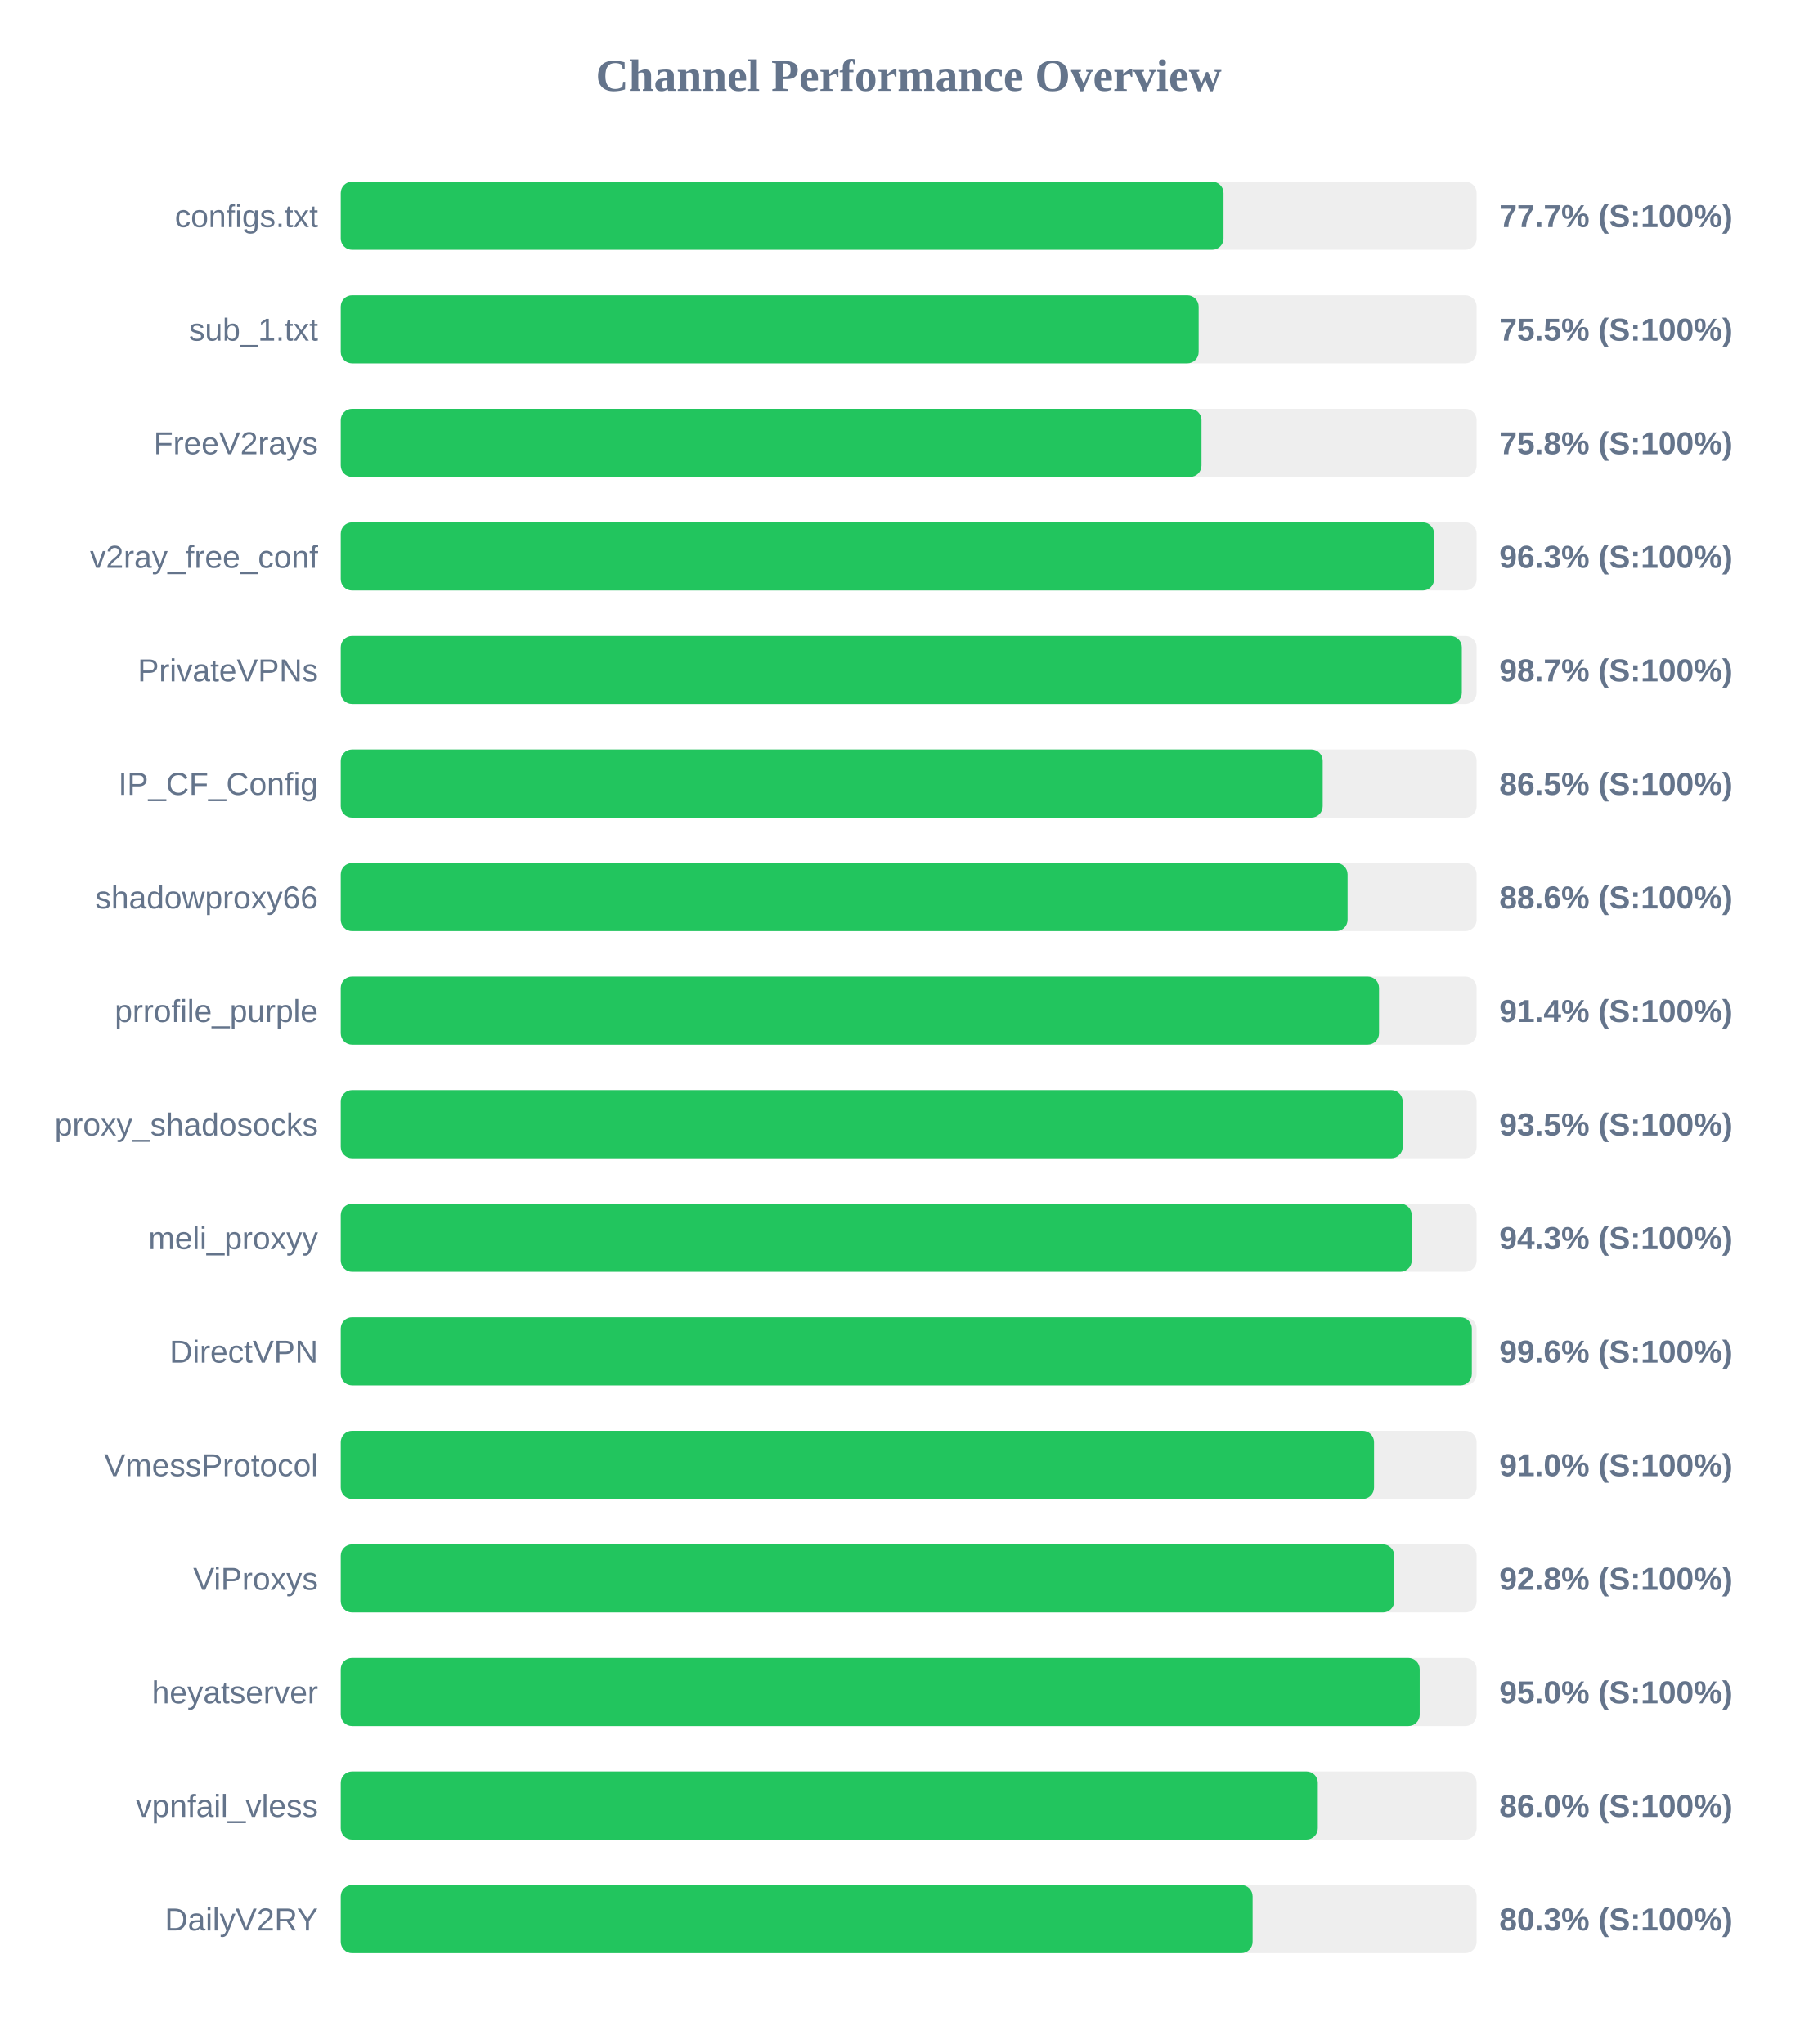
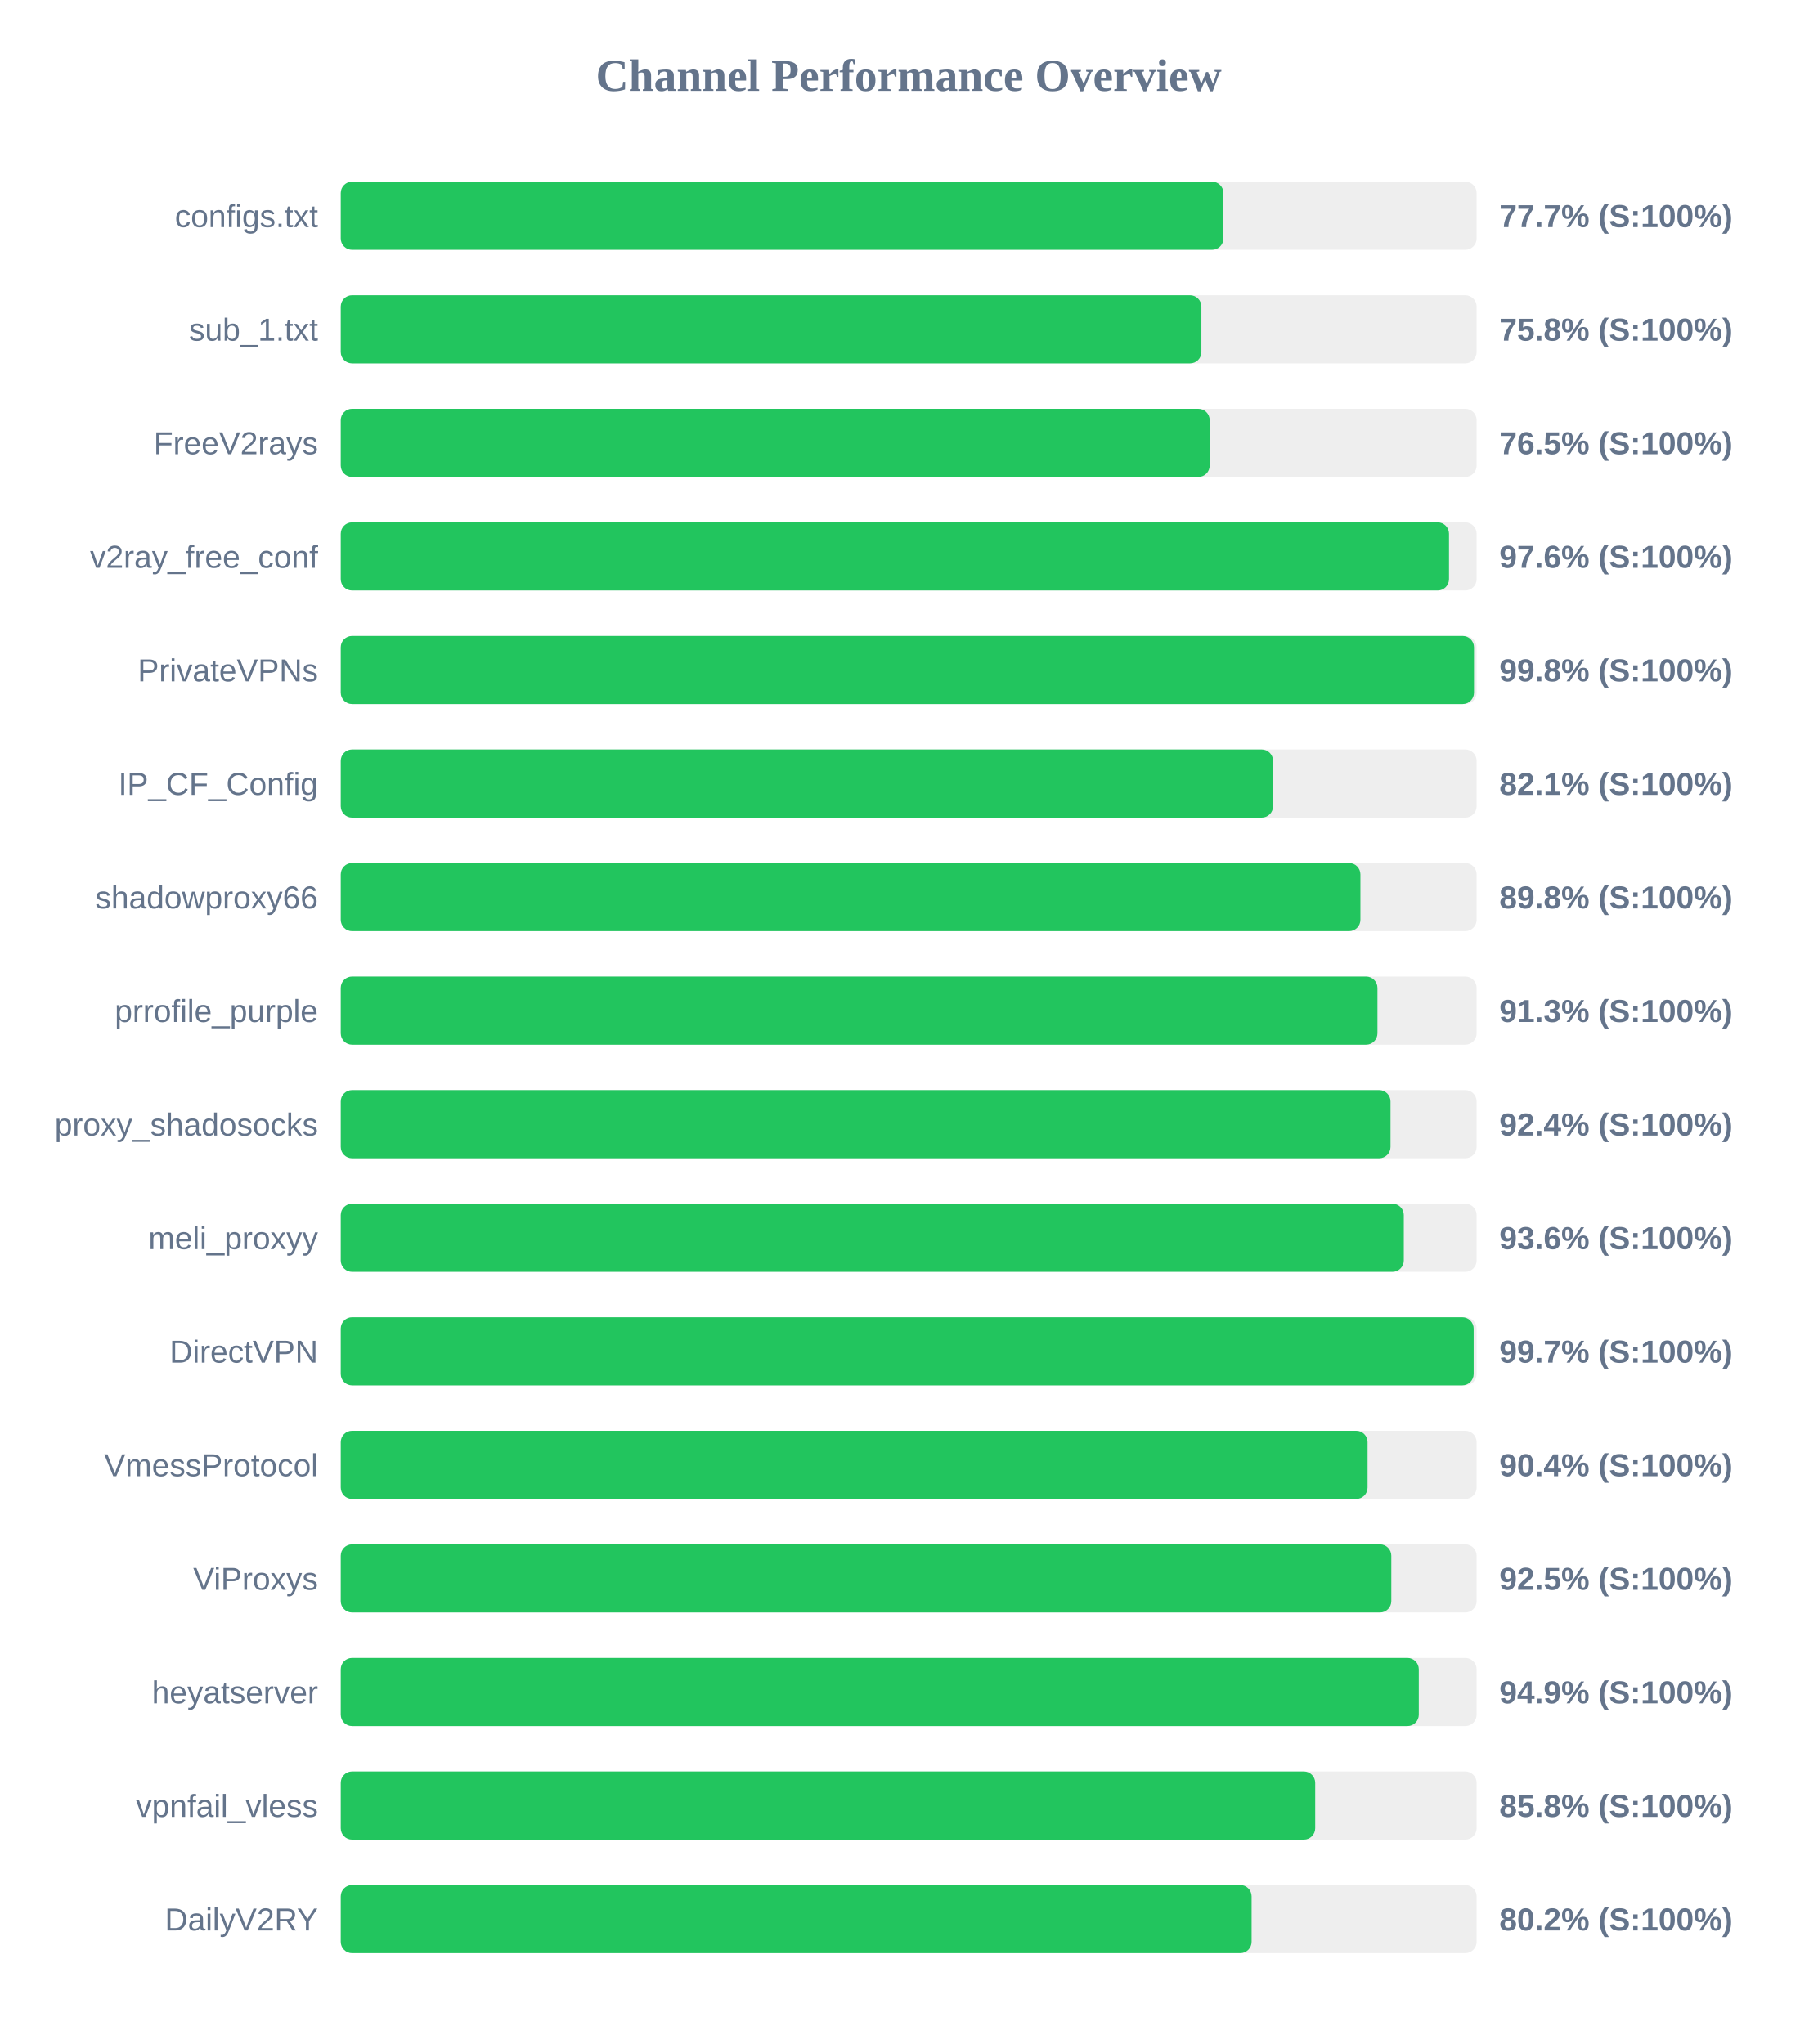
<svg xmlns="http://www.w3.org/2000/svg" width="800" height="900" version="1.1">
  <style>
        .row { font: 14px Arial; fill: #64748b; }
        .score { font: bold 14px Arial; fill: #64748b; }
    </style>
  <text x="400" y="40" text-anchor="middle" font-size="20px" font-weight="bold" fill="#64748b">Channel Performance Overview</text>
  <rect x="150" y="80" width="500" height="30" fill="#eee" rx="5" />
-   <rect x="150" y="80" width="388.6" height="30" fill="#22c55e" rx="5" />
+   <rect x="150" y="80" width="388.55" height="30" fill="#22c55e" rx="5" />
  <text x="140" y="100" text-anchor="end" class="row">configs.txt</text>
  <text x="660" y="100" text-anchor="start" class="score">77.7% (S:100%)</text>
  <rect x="150" y="130" width="500" height="30" fill="#eee" rx="5" />
-   <rect x="150" y="130" width="377.65" height="30" fill="#22c55e" rx="5" />
+   <rect x="150" y="130" width="378.85" height="30" fill="#22c55e" rx="5" />
  <text x="140" y="150" text-anchor="end" class="row">sub_1.txt</text>
-   <text x="660" y="150" text-anchor="start" class="score">75.5% (S:100%)</text>
+   <text x="660" y="150" text-anchor="start" class="score">75.8% (S:100%)</text>
  <rect x="150" y="180" width="500" height="30" fill="#eee" rx="5" />
-   <rect x="150" y="180" width="378.9" height="30" fill="#22c55e" rx="5" />
+   <rect x="150" y="180" width="382.5" height="30" fill="#22c55e" rx="5" />
  <text x="140" y="200" text-anchor="end" class="row">FreeV2rays</text>
-   <text x="660" y="200" text-anchor="start" class="score">75.8% (S:100%)</text>
+   <text x="660" y="200" text-anchor="start" class="score">76.5% (S:100%)</text>
  <rect x="150" y="230" width="500" height="30" fill="#eee" rx="5" />
-   <rect x="150" y="230" width="481.3" height="30" fill="#22c55e" rx="5" />
+   <rect x="150" y="230" width="487.85" height="30" fill="#22c55e" rx="5" />
  <text x="140" y="250" text-anchor="end" class="row">v2ray_free_conf</text>
-   <text x="660" y="250" text-anchor="start" class="score">96.3% (S:100%)</text>
+   <text x="660" y="250" text-anchor="start" class="score">97.6% (S:100%)</text>
  <rect x="150" y="280" width="500" height="30" fill="#eee" rx="5" />
-   <rect x="150" y="280" width="493.5" height="30" fill="#22c55e" rx="5" />
+   <rect x="150" y="280" width="498.85" height="30" fill="#22c55e" rx="5" />
  <text x="140" y="300" text-anchor="end" class="row">PrivateVPNs</text>
-   <text x="660" y="300" text-anchor="start" class="score">98.7% (S:100%)</text>
+   <text x="660" y="300" text-anchor="start" class="score">99.8% (S:100%)</text>
  <rect x="150" y="330" width="500" height="30" fill="#eee" rx="5" />
-   <rect x="150" y="330" width="432.25" height="30" fill="#22c55e" rx="5" />
+   <rect x="150" y="330" width="410.4" height="30" fill="#22c55e" rx="5" />
  <text x="140" y="350" text-anchor="end" class="row">IP_CF_Config</text>
-   <text x="660" y="350" text-anchor="start" class="score">86.5% (S:100%)</text>
+   <text x="660" y="350" text-anchor="start" class="score">82.1% (S:100%)</text>
  <rect x="150" y="380" width="500" height="30" fill="#eee" rx="5" />
-   <rect x="150" y="380" width="443.2" height="30" fill="#22c55e" rx="5" />
+   <rect x="150" y="380" width="448.85" height="30" fill="#22c55e" rx="5" />
  <text x="140" y="400" text-anchor="end" class="row">shadowproxy66</text>
-   <text x="660" y="400" text-anchor="start" class="score">88.6% (S:100%)</text>
+   <text x="660" y="400" text-anchor="start" class="score">89.8% (S:100%)</text>
  <rect x="150" y="430" width="500" height="30" fill="#eee" rx="5" />
-   <rect x="150" y="430" width="457.05" height="30" fill="#22c55e" rx="5" />
+   <rect x="150" y="430" width="456.35" height="30" fill="#22c55e" rx="5" />
  <text x="140" y="450" text-anchor="end" class="row">prrofile_purple</text>
-   <text x="660" y="450" text-anchor="start" class="score">91.4% (S:100%)</text>
+   <text x="660" y="450" text-anchor="start" class="score">91.3% (S:100%)</text>
  <rect x="150" y="480" width="500" height="30" fill="#eee" rx="5" />
-   <rect x="150" y="480" width="467.45" height="30" fill="#22c55e" rx="5" />
+   <rect x="150" y="480" width="462.1" height="30" fill="#22c55e" rx="5" />
  <text x="140" y="500" text-anchor="end" class="row">proxy_shadosocks</text>
-   <text x="660" y="500" text-anchor="start" class="score">93.5% (S:100%)</text>
+   <text x="660" y="500" text-anchor="start" class="score">92.4% (S:100%)</text>
  <rect x="150" y="530" width="500" height="30" fill="#eee" rx="5" />
-   <rect x="150" y="530" width="471.45" height="30" fill="#22c55e" rx="5" />
+   <rect x="150" y="530" width="467.95" height="30" fill="#22c55e" rx="5" />
  <text x="140" y="550" text-anchor="end" class="row">meli_proxyy</text>
-   <text x="660" y="550" text-anchor="start" class="score">94.3% (S:100%)</text>
+   <text x="660" y="550" text-anchor="start" class="score">93.6% (S:100%)</text>
  <rect x="150" y="580" width="500" height="30" fill="#eee" rx="5" />
-   <rect x="150" y="580" width="497.9" height="30" fill="#22c55e" rx="5" />
+   <rect x="150" y="580" width="498.7" height="30" fill="#22c55e" rx="5" />
  <text x="140" y="600" text-anchor="end" class="row">DirectVPN</text>
-   <text x="660" y="600" text-anchor="start" class="score">99.6% (S:100%)</text>
+   <text x="660" y="600" text-anchor="start" class="score">99.7% (S:100%)</text>
  <rect x="150" y="630" width="500" height="30" fill="#eee" rx="5" />
-   <rect x="150" y="630" width="454.85" height="30" fill="#22c55e" rx="5" />
+   <rect x="150" y="630" width="452.0" height="30" fill="#22c55e" rx="5" />
  <text x="140" y="650" text-anchor="end" class="row">VmessProtocol</text>
-   <text x="660" y="650" text-anchor="start" class="score">91.0% (S:100%)</text>
+   <text x="660" y="650" text-anchor="start" class="score">90.4% (S:100%)</text>
  <rect x="150" y="680" width="500" height="30" fill="#eee" rx="5" />
-   <rect x="150" y="680" width="463.75" height="30" fill="#22c55e" rx="5" />
+   <rect x="150" y="680" width="462.45" height="30" fill="#22c55e" rx="5" />
  <text x="140" y="700" text-anchor="end" class="row">ViProxys</text>
-   <text x="660" y="700" text-anchor="start" class="score">92.8% (S:100%)</text>
+   <text x="660" y="700" text-anchor="start" class="score">92.5% (S:100%)</text>
  <rect x="150" y="730" width="500" height="30" fill="#eee" rx="5" />
-   <rect x="150" y="730" width="474.95" height="30" fill="#22c55e" rx="5" />
+   <rect x="150" y="730" width="474.55" height="30" fill="#22c55e" rx="5" />
  <text x="140" y="750" text-anchor="end" class="row">heyatserver</text>
-   <text x="660" y="750" text-anchor="start" class="score">95.0% (S:100%)</text>
+   <text x="660" y="750" text-anchor="start" class="score">94.9% (S:100%)</text>
  <rect x="150" y="780" width="500" height="30" fill="#eee" rx="5" />
-   <rect x="150" y="780" width="430.1" height="30" fill="#22c55e" rx="5" />
+   <rect x="150" y="780" width="428.95" height="30" fill="#22c55e" rx="5" />
  <text x="140" y="800" text-anchor="end" class="row">vpnfail_vless</text>
-   <text x="660" y="800" text-anchor="start" class="score">86.0% (S:100%)</text>
+   <text x="660" y="800" text-anchor="start" class="score">85.8% (S:100%)</text>
  <rect x="150" y="830" width="500" height="30" fill="#eee" rx="5" />
-   <rect x="150" y="830" width="401.4" height="30" fill="#22c55e" rx="5" />
+   <rect x="150" y="830" width="400.95" height="30" fill="#22c55e" rx="5" />
  <text x="140" y="850" text-anchor="end" class="row">DailyV2RY</text>
-   <text x="660" y="850" text-anchor="start" class="score">80.3% (S:100%)</text>
+   <text x="660" y="850" text-anchor="start" class="score">80.2% (S:100%)</text>
</svg>
